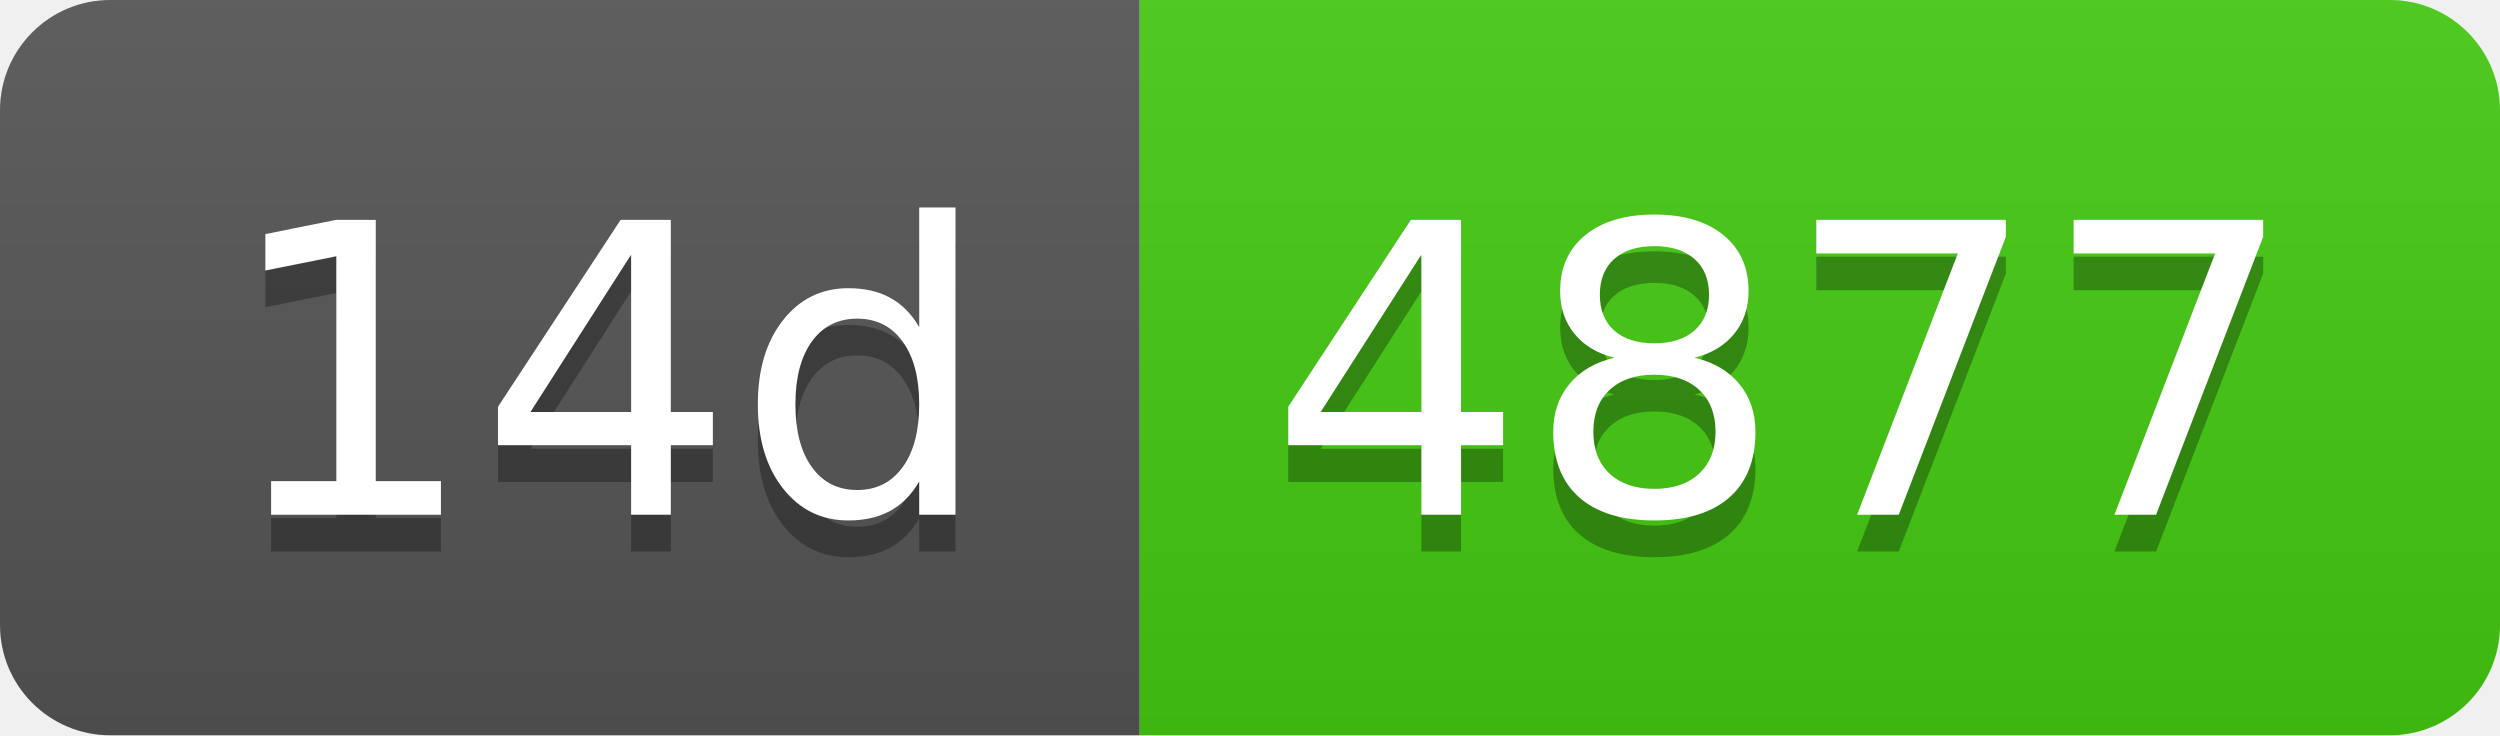
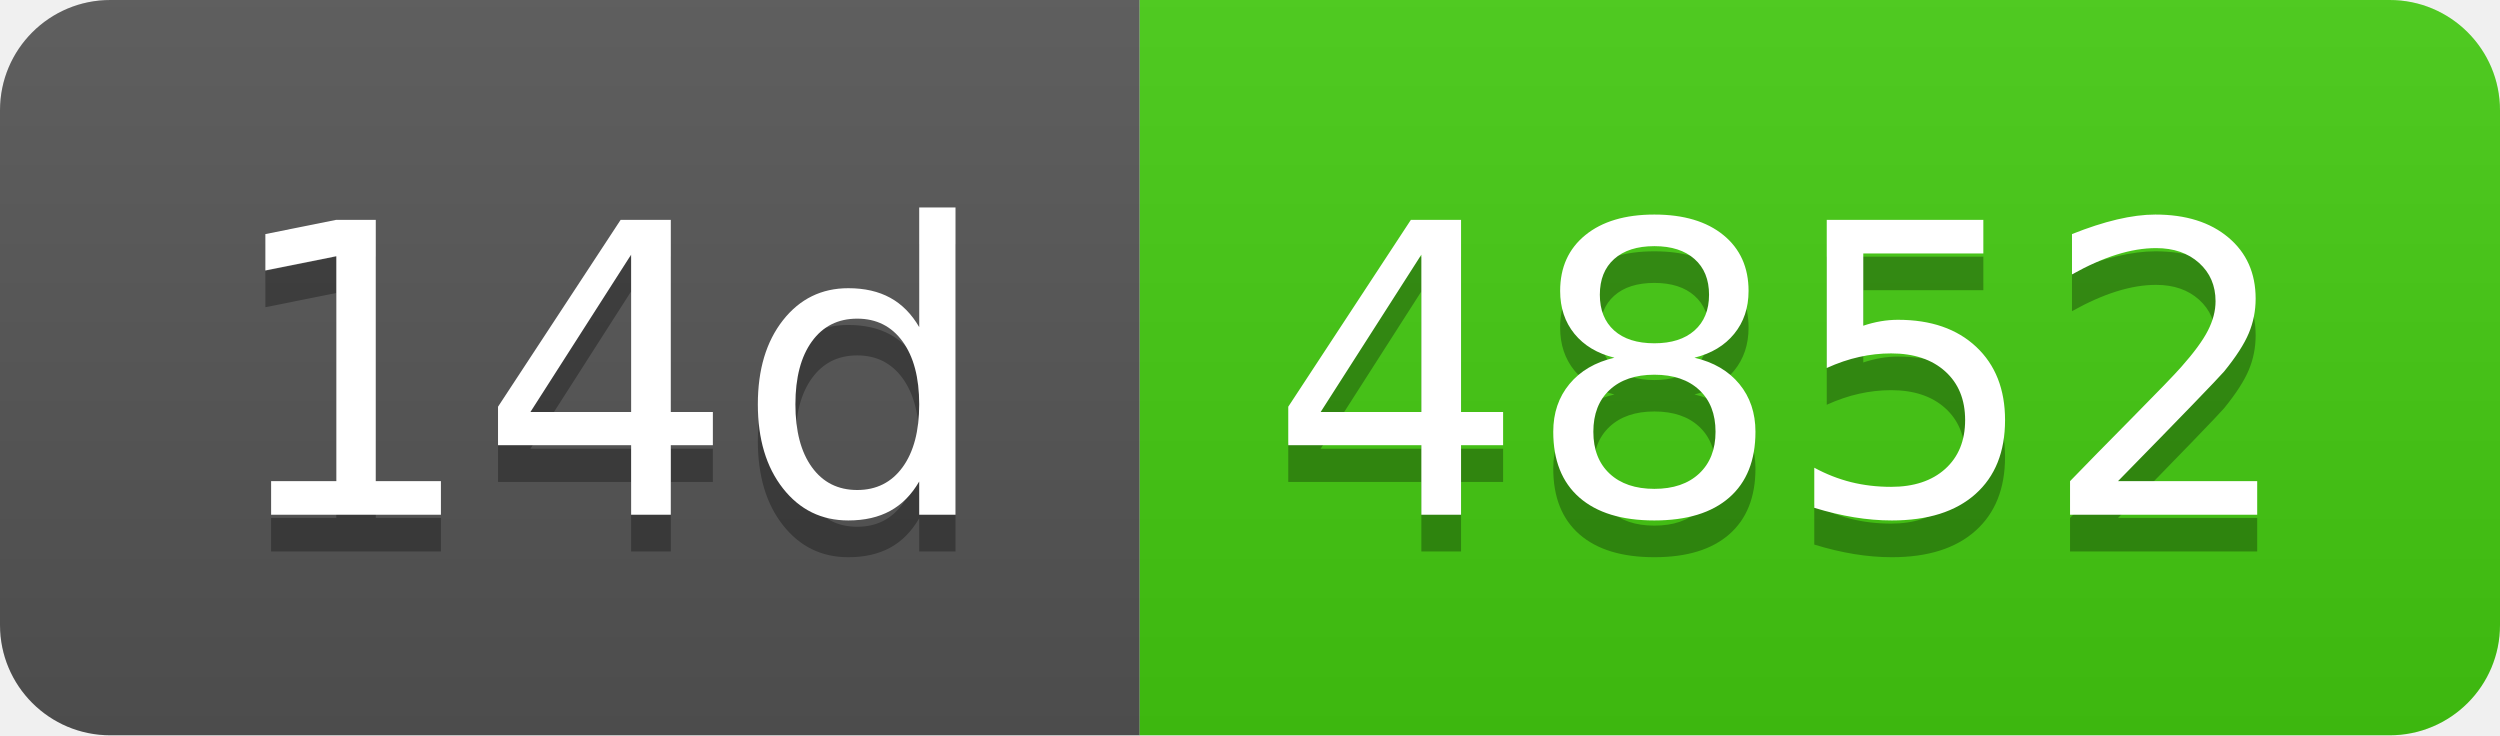
- <svg xmlns="http://www.w3.org/2000/svg" width="68" height="20" role="img" aria-label="14d: 4877">
+ <svg xmlns="http://www.w3.org/2000/svg" width="68" height="20" role="img" aria-label="14d: 4852">
  <linearGradient id="s" x2="0" y2="100%">
    <stop offset="0" stop-color="#bbb" stop-opacity=".1" />
    <stop offset="1" stop-opacity=".1" />
  </linearGradient>
  <clipPath id="r">
    <rect width="68" height="20" rx="3" fill="#fff" />
  </clipPath>
  <g clip-path="url(#r)">
    <rect width="31" height="20" fill="#555" />
    <rect x="31" width="37" height="20" fill="#4c1" />
    <rect width="68" height="20" fill="url(#s)" />
  </g>
  <g fill="#fff" text-anchor="middle" font-family="Verdana,Geneva,DejaVu Sans,sans-serif" text-rendering="geometricPrecision" font-size="110">
    <text aria-hidden="true" x="165" y="150" fill="#010101" fill-opacity=".3" transform="scale(.1)" textLength="210">14d</text>
    <text x="165" y="140" transform="scale(.1)" fill="#fff" textLength="210">14d</text>
-     <text aria-hidden="true" x="485" y="150" fill="#010101" fill-opacity=".3" transform="scale(.1)" textLength="270">4877</text>
-     <text x="485" y="140" transform="scale(.1)" fill="#fff" textLength="270">4877</text>
+     <text aria-hidden="true" x="485" y="150" fill="#010101" fill-opacity=".3" transform="scale(.1)" textLength="270">4852</text>
+     <text x="485" y="140" transform="scale(.1)" fill="#fff" textLength="270">4852</text>
  </g>
</svg>
